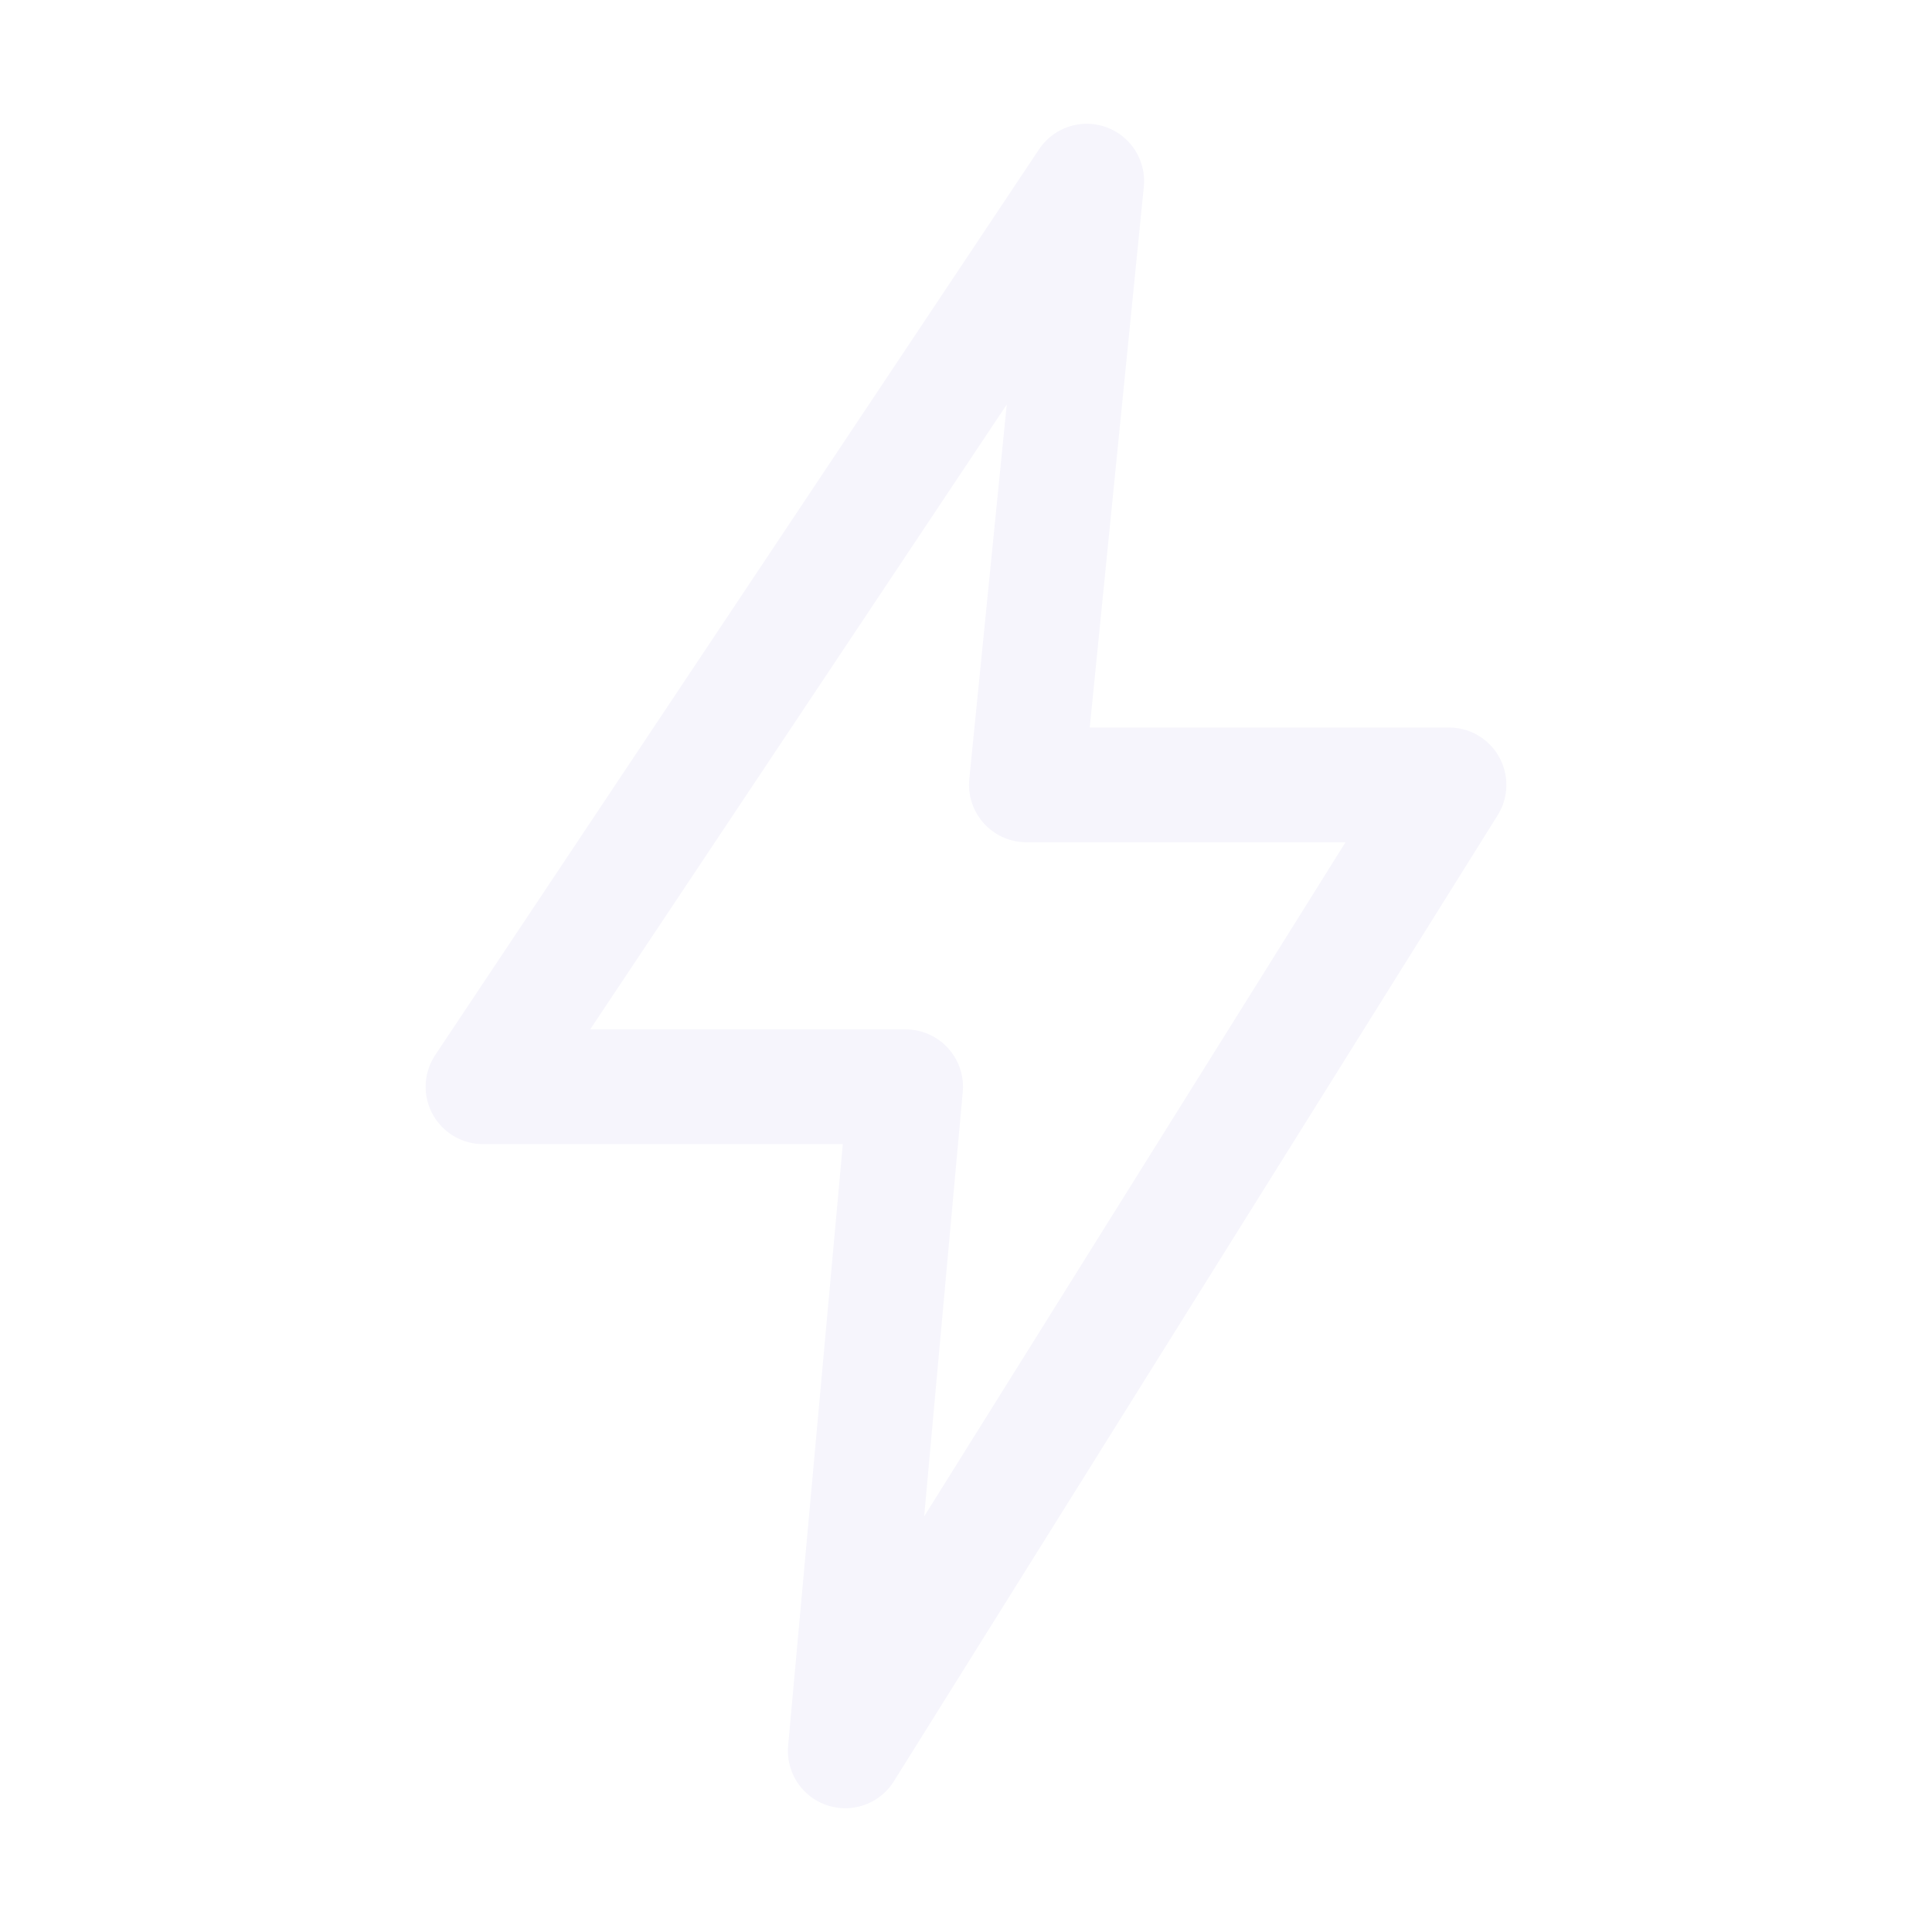
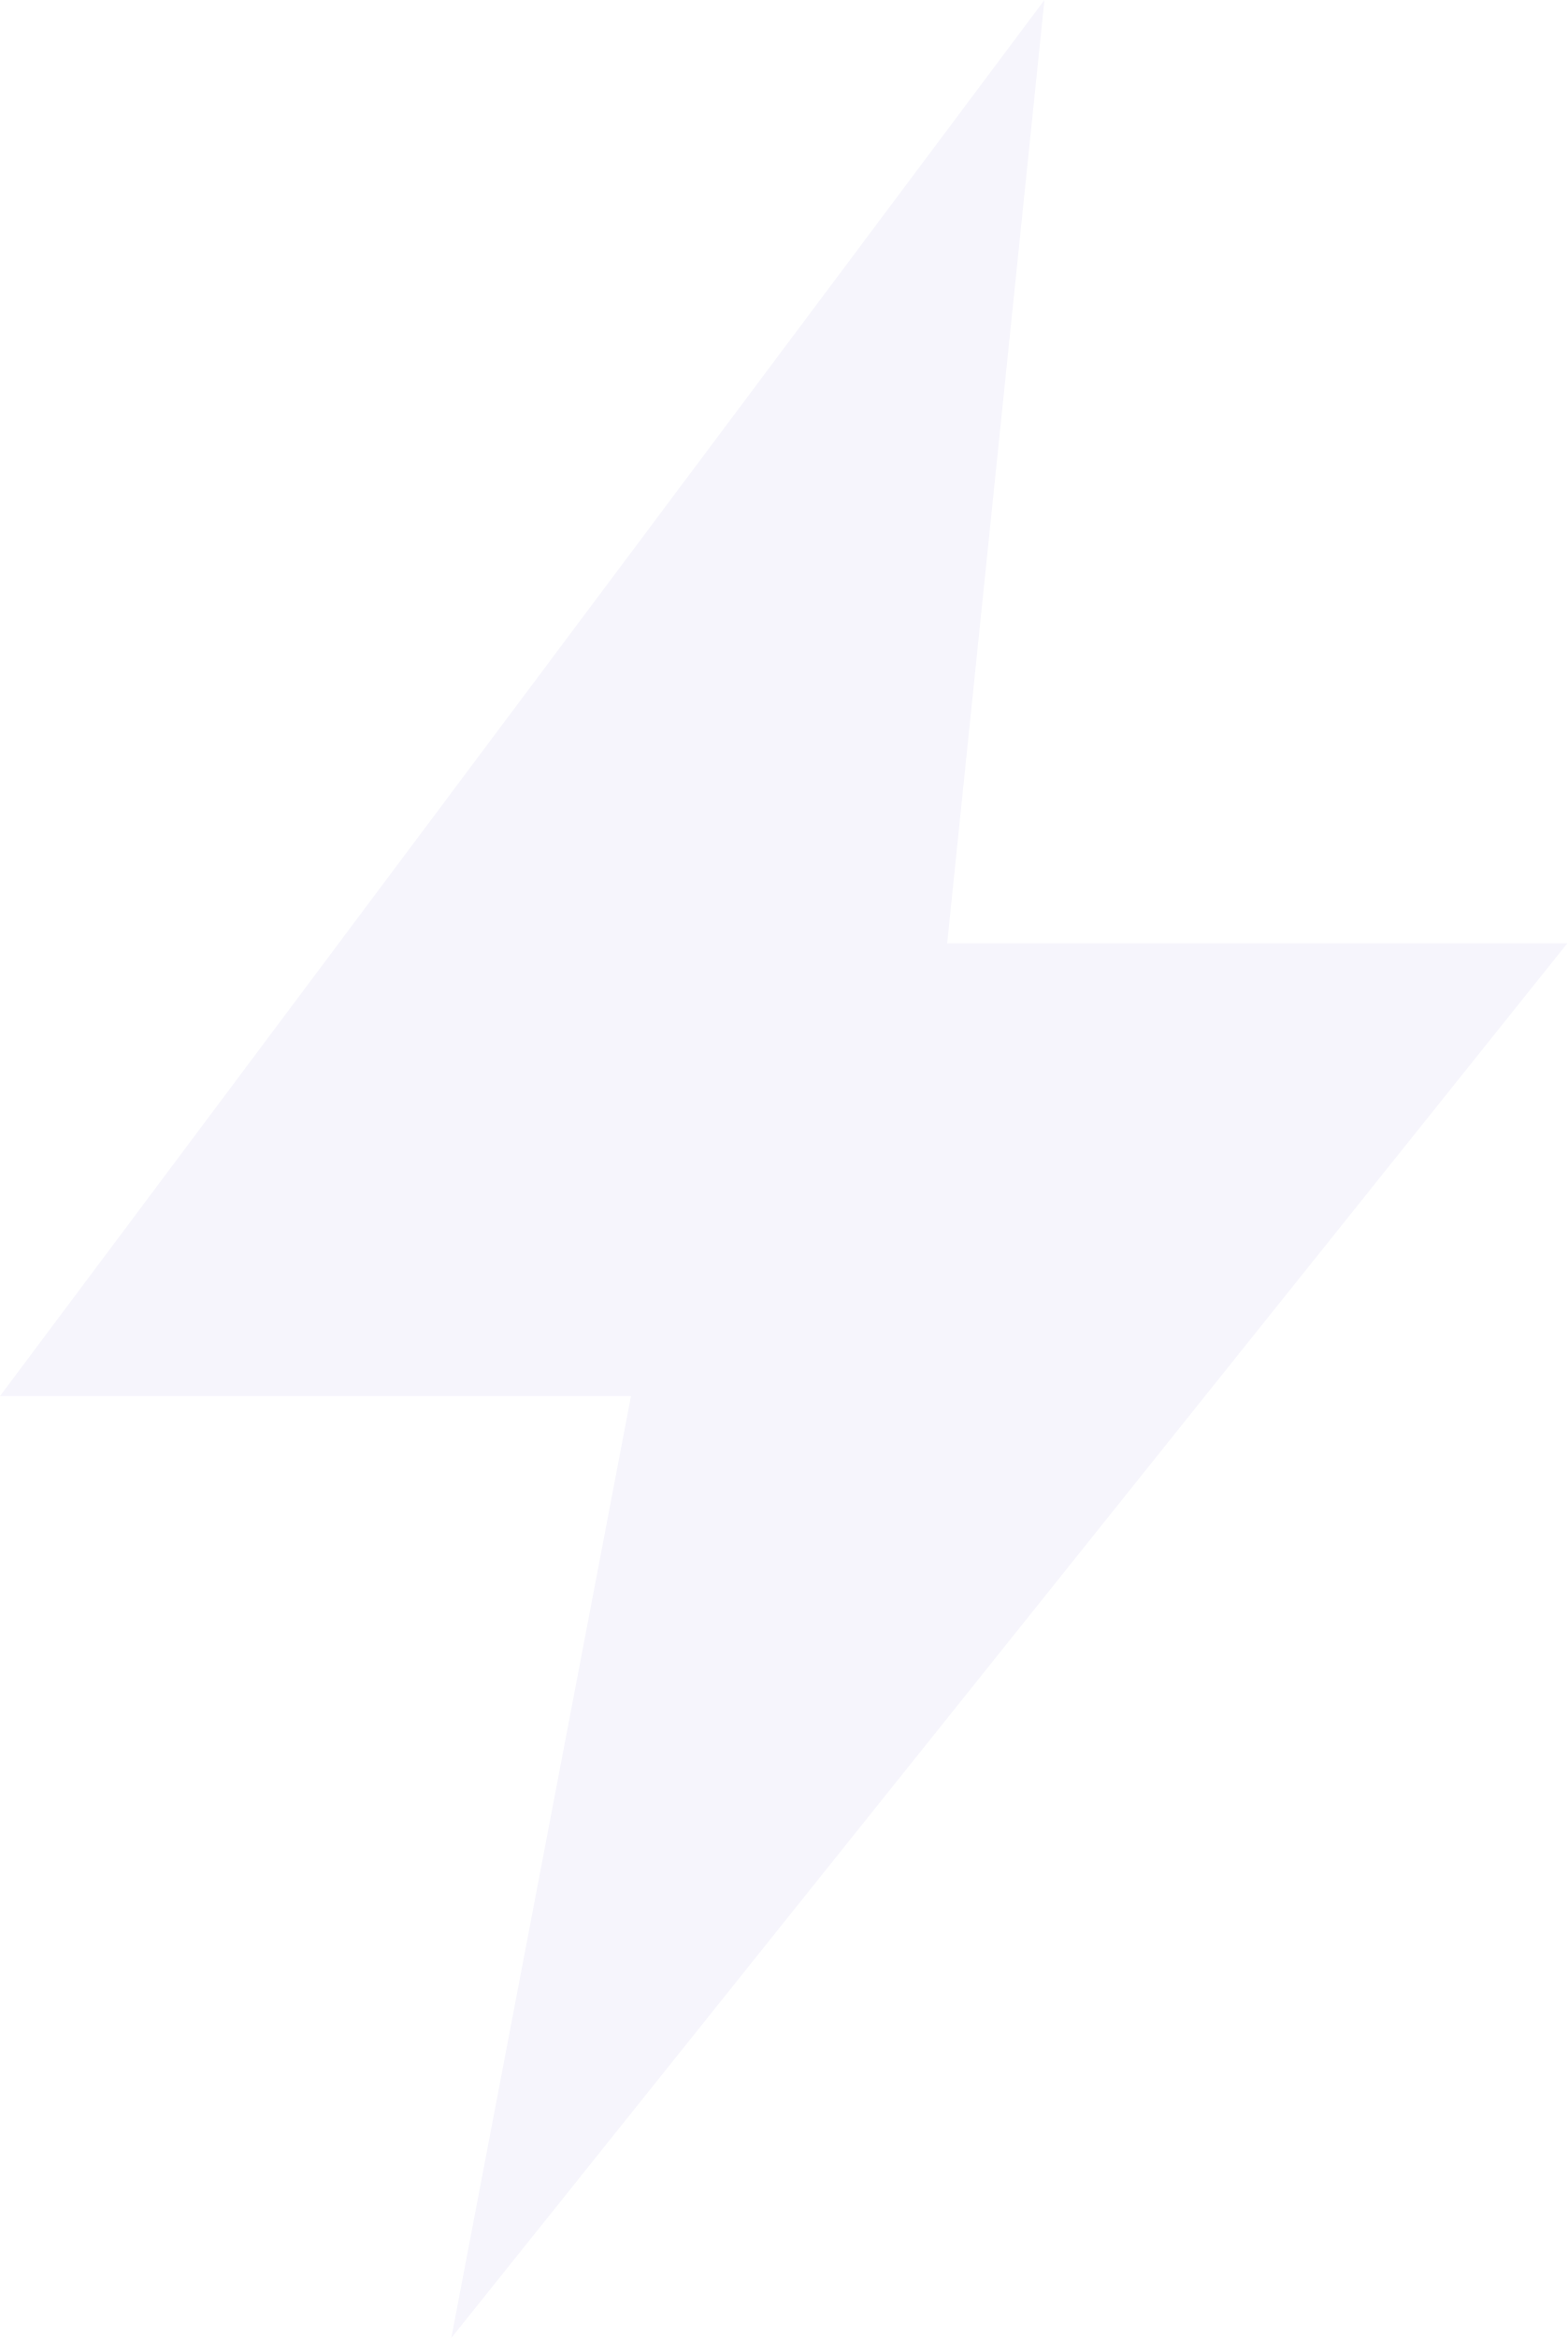
- <svg xmlns="http://www.w3.org/2000/svg" width="32" height="32" viewBox="0 0 32 32">
-   <g fill="none" stroke="#F6F5FC" stroke-width="1.9" stroke-linecap="round" stroke-linejoin="round">
-     <path d="M18 3 8 18h7l-1 11 10-16h-7l1-10Z" />
-   </g>
+ <svg xmlns="http://www.w3.org/2000/svg" width="11.6" height="17.3" viewBox="0 0 11.6 17.3">
+   <path fill="#F6F5FC" d="M7.73 0 0 10.33H4.67L3.34 17.3 11.6 6.98H7.01Z" />
</svg>
